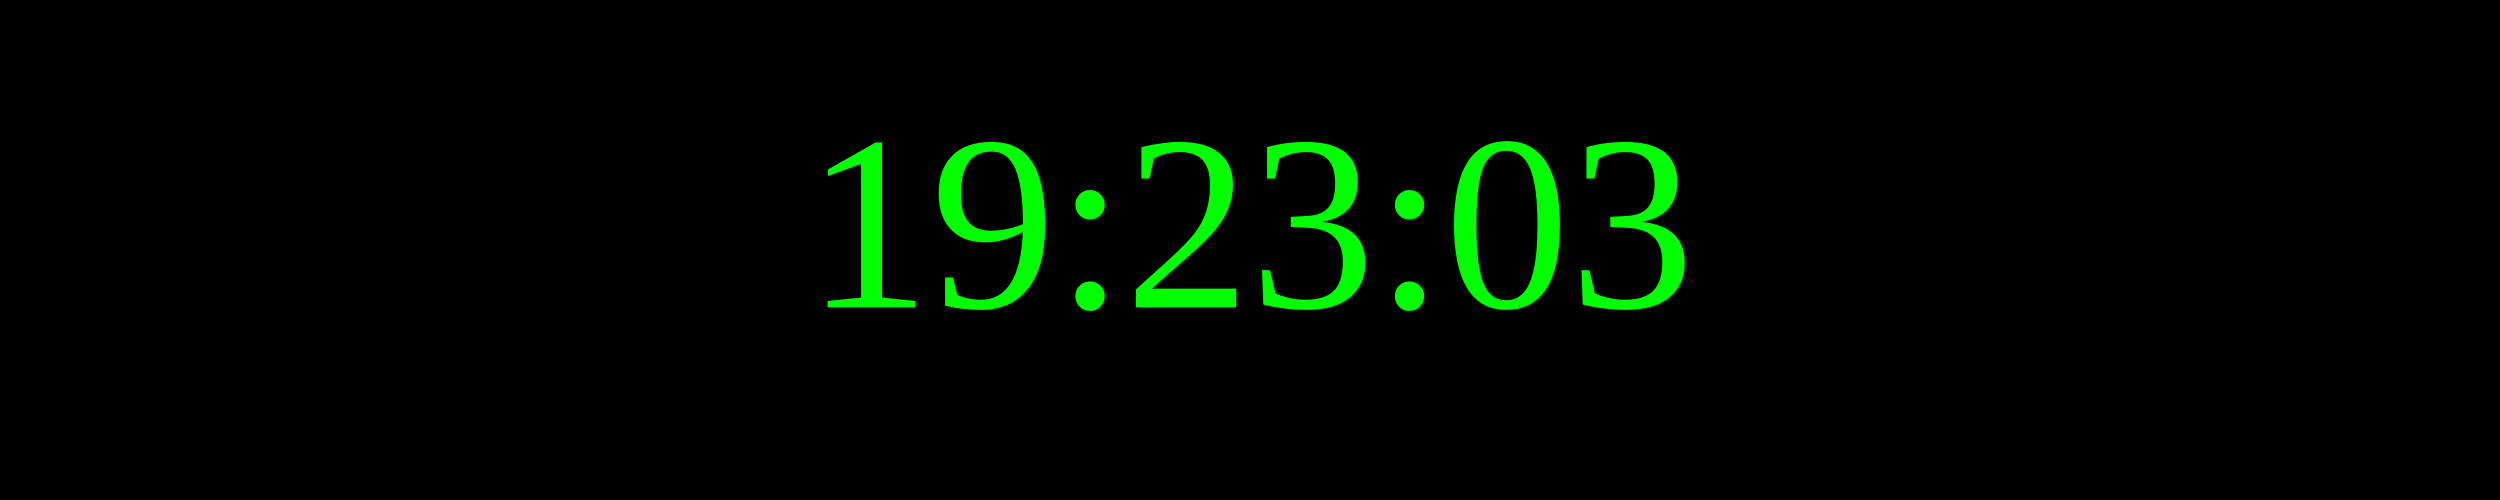
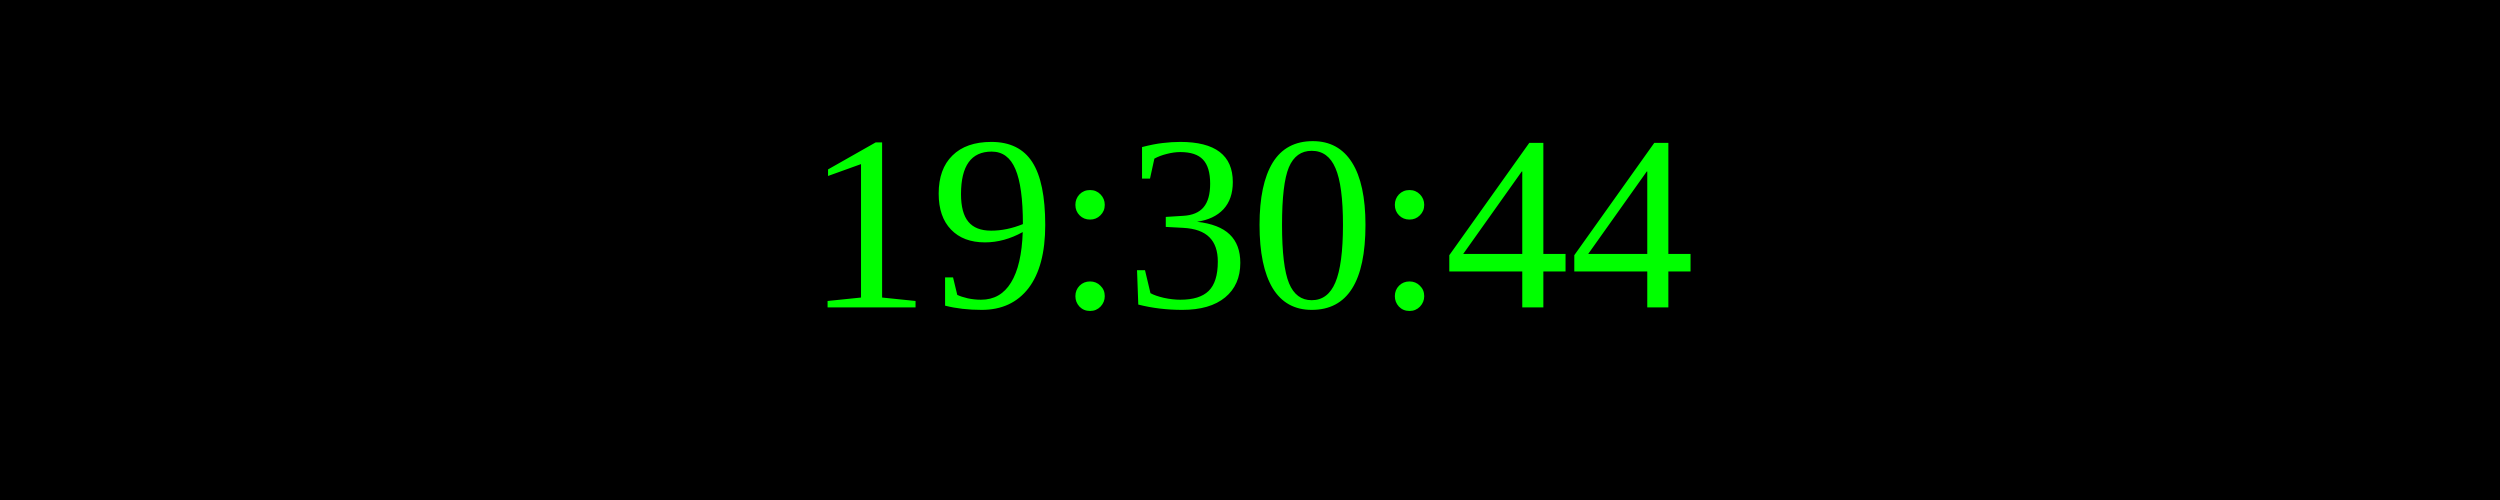
<svg xmlns="http://www.w3.org/2000/svg" width="250" height="50">
  <rect width="100%" height="100%" fill="black" />
  <text x="50%" y="50%" font-size="25" fill="lime" text-anchor="middle" dominant-baseline="middle">
- 19:23:03
+ 19:30:44
</text>
</svg>
